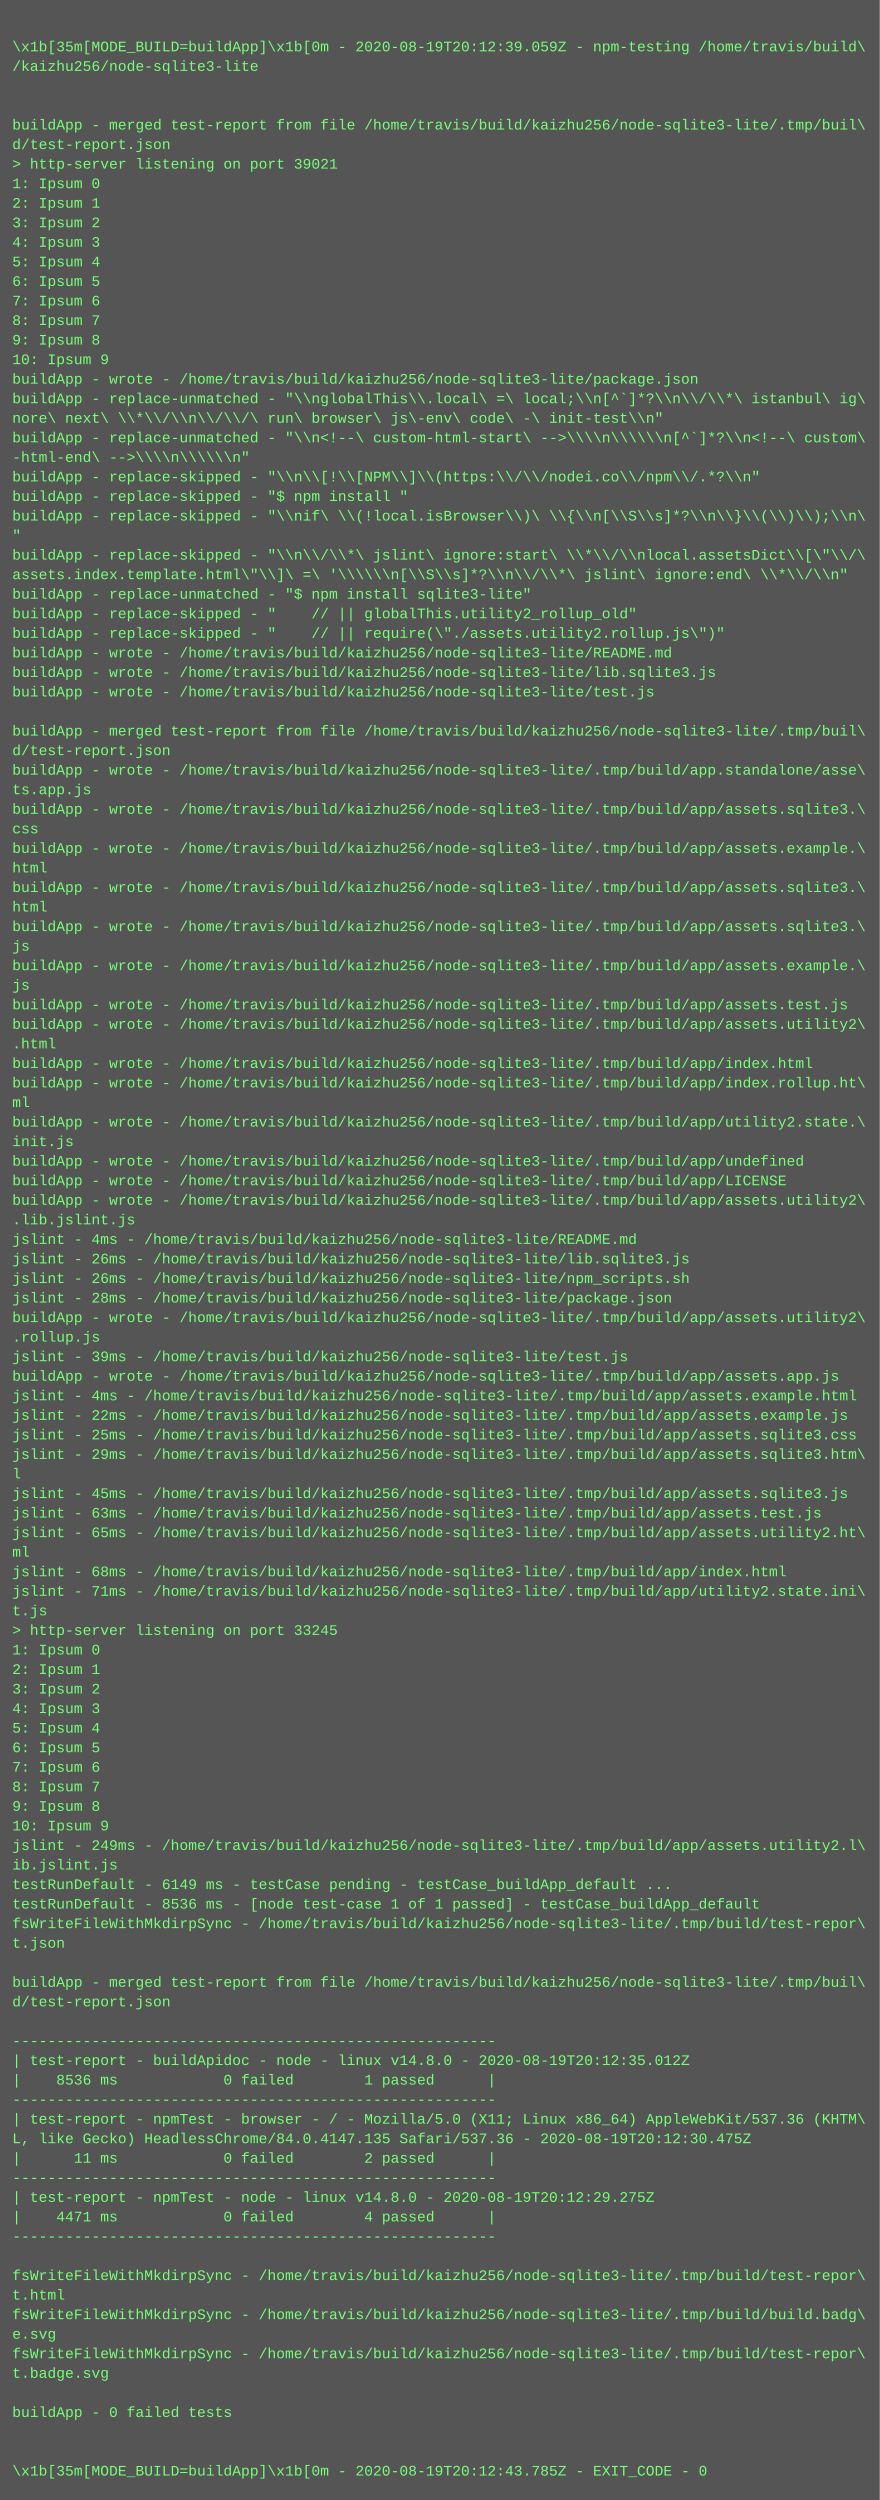
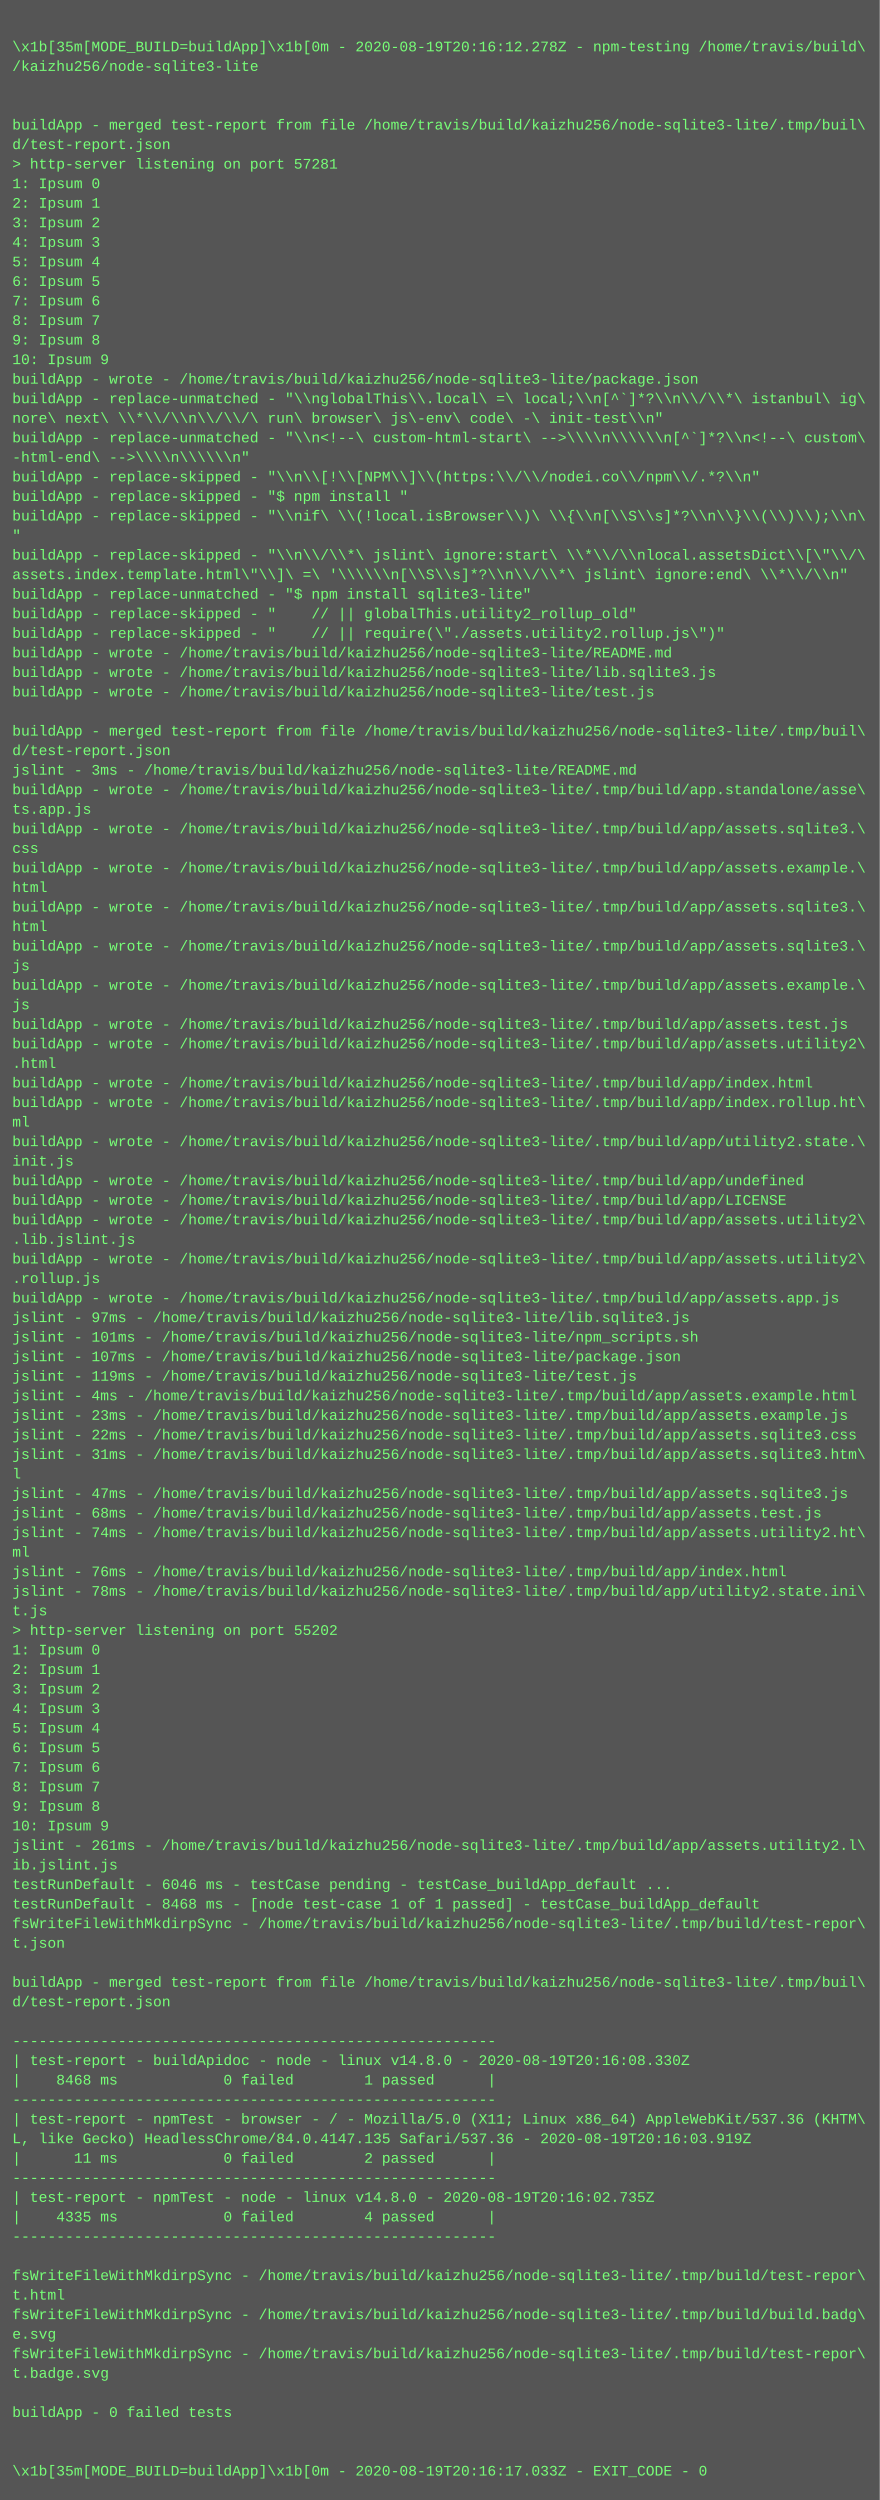
<svg xmlns="http://www.w3.org/2000/svg" height="2046" width="720">
  <rect height="2046" fill="#555" width="720" />
  <text fill="#7f7" font-family="Courier New" font-size="12" xml:space="preserve">
    <tspan x="10" y="26" />
-     <tspan x="10" y="42">\x1b[35m[MODE_BUILD=buildApp]\x1b[0m - 2020-08-19T20:12:39.059Z - npm-testing /home/travis/build\</tspan>
+     <tspan x="10" y="42">\x1b[35m[MODE_BUILD=buildApp]\x1b[0m - 2020-08-19T20:16:12.278Z - npm-testing /home/travis/build\</tspan>
    <tspan x="10" y="58">/kaizhu256/node-sqlite3-lite</tspan>
    <tspan x="10" y="74" />
    <tspan x="10" y="90" />
    <tspan x="10" y="106">buildApp - merged test-report from file /home/travis/build/kaizhu256/node-sqlite3-lite/.tmp/buil\</tspan>
    <tspan x="10" y="122">d/test-report.json</tspan>
-     <tspan x="10" y="138">&gt; http-server listening on port 39021</tspan>
+     <tspan x="10" y="138">&gt; http-server listening on port 57281</tspan>
    <tspan x="10" y="154">1: Ipsum 0</tspan>
    <tspan x="10" y="170">2: Ipsum 1</tspan>
    <tspan x="10" y="186">3: Ipsum 2</tspan>
    <tspan x="10" y="202">4: Ipsum 3</tspan>
    <tspan x="10" y="218">5: Ipsum 4</tspan>
    <tspan x="10" y="234">6: Ipsum 5</tspan>
    <tspan x="10" y="250">7: Ipsum 6</tspan>
    <tspan x="10" y="266">8: Ipsum 7</tspan>
    <tspan x="10" y="282">9: Ipsum 8</tspan>
    <tspan x="10" y="298">10: Ipsum 9</tspan>
    <tspan x="10" y="314">buildApp - wrote - /home/travis/build/kaizhu256/node-sqlite3-lite/package.json</tspan>
    <tspan x="10" y="330">buildApp - replace-unmatched - "\\nglobalThis\\.local\ =\ local;\\n[^`]*?\\n\\/\\*\ istanbul\ ig\</tspan>
    <tspan x="10" y="346">nore\ next\ \\*\\/\\n\\/\\/\ run\ browser\ js\-env\ code\ -\ init-test\\n"</tspan>
    <tspan x="10" y="362">buildApp - replace-unmatched - "\\n&lt;!--\ custom-html-start\ --&gt;\\\\n\\\\\\n[^`]*?\\n&lt;!--\ custom\</tspan>
    <tspan x="10" y="378">-html-end\ --&gt;\\\\n\\\\\\n"</tspan>
    <tspan x="10" y="394">buildApp - replace-skipped - "\\n\\[!\\[NPM\\]\\(https:\\/\\/nodei.co\\/npm\\/.*?\\n"</tspan>
    <tspan x="10" y="410">buildApp - replace-skipped - "$ npm install "</tspan>
    <tspan x="10" y="426">buildApp - replace-skipped - "\\nif\ \\(!local.isBrowser\\)\ \\{\\n[\\S\\s]*?\\n\\}\\(\\)\\);\\n\</tspan>
    <tspan x="10" y="442">"</tspan>
    <tspan x="10" y="458">buildApp - replace-skipped - "\\n\\/\\*\ jslint\ ignore:start\ \\*\\/\\nlocal.assetsDict\\[\"\\/\</tspan>
    <tspan x="10" y="474">assets.index.template.html\"\\]\ =\ '\\\\\\n[\\S\\s]*?\\n\\/\\*\ jslint\ ignore:end\ \\*\\/\\n"</tspan>
    <tspan x="10" y="490">buildApp - replace-unmatched - "$ npm install sqlite3-lite"</tspan>
    <tspan x="10" y="506">buildApp - replace-skipped - "    // || globalThis.utility2_rollup_old"</tspan>
    <tspan x="10" y="522">buildApp - replace-skipped - "    // || require(\"./assets.utility2.rollup.js\")"</tspan>
    <tspan x="10" y="538">buildApp - wrote - /home/travis/build/kaizhu256/node-sqlite3-lite/README.md</tspan>
    <tspan x="10" y="554">buildApp - wrote - /home/travis/build/kaizhu256/node-sqlite3-lite/lib.sqlite3.js</tspan>
    <tspan x="10" y="570">buildApp - wrote - /home/travis/build/kaizhu256/node-sqlite3-lite/test.js</tspan>
    <tspan x="10" y="586" />
    <tspan x="10" y="602">buildApp - merged test-report from file /home/travis/build/kaizhu256/node-sqlite3-lite/.tmp/buil\</tspan>
    <tspan x="10" y="618">d/test-report.json</tspan>
-     <tspan x="10" y="634">buildApp - wrote - /home/travis/build/kaizhu256/node-sqlite3-lite/.tmp/build/app.standalone/asse\</tspan>
-     <tspan x="10" y="650">ts.app.js</tspan>
-     <tspan x="10" y="666">buildApp - wrote - /home/travis/build/kaizhu256/node-sqlite3-lite/.tmp/build/app/assets.sqlite3.\</tspan>
-     <tspan x="10" y="682">css</tspan>
-     <tspan x="10" y="698">buildApp - wrote - /home/travis/build/kaizhu256/node-sqlite3-lite/.tmp/build/app/assets.example.\</tspan>
-     <tspan x="10" y="714">html</tspan>
-     <tspan x="10" y="730">buildApp - wrote - /home/travis/build/kaizhu256/node-sqlite3-lite/.tmp/build/app/assets.sqlite3.\</tspan>
-     <tspan x="10" y="746">html</tspan>
-     <tspan x="10" y="762">buildApp - wrote - /home/travis/build/kaizhu256/node-sqlite3-lite/.tmp/build/app/assets.sqlite3.\</tspan>
-     <tspan x="10" y="778">js</tspan>
-     <tspan x="10" y="794">buildApp - wrote - /home/travis/build/kaizhu256/node-sqlite3-lite/.tmp/build/app/assets.example.\</tspan>
-     <tspan x="10" y="810">js</tspan>
-     <tspan x="10" y="826">buildApp - wrote - /home/travis/build/kaizhu256/node-sqlite3-lite/.tmp/build/app/assets.test.js</tspan>
-     <tspan x="10" y="842">buildApp - wrote - /home/travis/build/kaizhu256/node-sqlite3-lite/.tmp/build/app/assets.utility2\</tspan>
-     <tspan x="10" y="858">.html</tspan>
-     <tspan x="10" y="874">buildApp - wrote - /home/travis/build/kaizhu256/node-sqlite3-lite/.tmp/build/app/index.html</tspan>
-     <tspan x="10" y="890">buildApp - wrote - /home/travis/build/kaizhu256/node-sqlite3-lite/.tmp/build/app/index.rollup.ht\</tspan>
-     <tspan x="10" y="906">ml</tspan>
-     <tspan x="10" y="922">buildApp - wrote - /home/travis/build/kaizhu256/node-sqlite3-lite/.tmp/build/app/utility2.state.\</tspan>
-     <tspan x="10" y="938">init.js</tspan>
-     <tspan x="10" y="954">buildApp - wrote - /home/travis/build/kaizhu256/node-sqlite3-lite/.tmp/build/app/undefined</tspan>
-     <tspan x="10" y="970">buildApp - wrote - /home/travis/build/kaizhu256/node-sqlite3-lite/.tmp/build/app/LICENSE</tspan>
-     <tspan x="10" y="986">buildApp - wrote - /home/travis/build/kaizhu256/node-sqlite3-lite/.tmp/build/app/assets.utility2\</tspan>
-     <tspan x="10" y="1002">.lib.jslint.js</tspan>
-     <tspan x="10" y="1018">jslint - 4ms - /home/travis/build/kaizhu256/node-sqlite3-lite/README.md</tspan>
-     <tspan x="10" y="1034">jslint - 26ms - /home/travis/build/kaizhu256/node-sqlite3-lite/lib.sqlite3.js</tspan>
-     <tspan x="10" y="1050">jslint - 26ms - /home/travis/build/kaizhu256/node-sqlite3-lite/npm_scripts.sh</tspan>
-     <tspan x="10" y="1066">jslint - 28ms - /home/travis/build/kaizhu256/node-sqlite3-lite/package.json</tspan>
-     <tspan x="10" y="1082">buildApp - wrote - /home/travis/build/kaizhu256/node-sqlite3-lite/.tmp/build/app/assets.utility2\</tspan>
-     <tspan x="10" y="1098">.rollup.js</tspan>
-     <tspan x="10" y="1114">jslint - 39ms - /home/travis/build/kaizhu256/node-sqlite3-lite/test.js</tspan>
-     <tspan x="10" y="1130">buildApp - wrote - /home/travis/build/kaizhu256/node-sqlite3-lite/.tmp/build/app/assets.app.js</tspan>
+     <tspan x="10" y="634">jslint - 3ms - /home/travis/build/kaizhu256/node-sqlite3-lite/README.md</tspan>
+     <tspan x="10" y="650">buildApp - wrote - /home/travis/build/kaizhu256/node-sqlite3-lite/.tmp/build/app.standalone/asse\</tspan>
+     <tspan x="10" y="666">ts.app.js</tspan>
+     <tspan x="10" y="682">buildApp - wrote - /home/travis/build/kaizhu256/node-sqlite3-lite/.tmp/build/app/assets.sqlite3.\</tspan>
+     <tspan x="10" y="698">css</tspan>
+     <tspan x="10" y="714">buildApp - wrote - /home/travis/build/kaizhu256/node-sqlite3-lite/.tmp/build/app/assets.example.\</tspan>
+     <tspan x="10" y="730">html</tspan>
+     <tspan x="10" y="746">buildApp - wrote - /home/travis/build/kaizhu256/node-sqlite3-lite/.tmp/build/app/assets.sqlite3.\</tspan>
+     <tspan x="10" y="762">html</tspan>
+     <tspan x="10" y="778">buildApp - wrote - /home/travis/build/kaizhu256/node-sqlite3-lite/.tmp/build/app/assets.sqlite3.\</tspan>
+     <tspan x="10" y="794">js</tspan>
+     <tspan x="10" y="810">buildApp - wrote - /home/travis/build/kaizhu256/node-sqlite3-lite/.tmp/build/app/assets.example.\</tspan>
+     <tspan x="10" y="826">js</tspan>
+     <tspan x="10" y="842">buildApp - wrote - /home/travis/build/kaizhu256/node-sqlite3-lite/.tmp/build/app/assets.test.js</tspan>
+     <tspan x="10" y="858">buildApp - wrote - /home/travis/build/kaizhu256/node-sqlite3-lite/.tmp/build/app/assets.utility2\</tspan>
+     <tspan x="10" y="874">.html</tspan>
+     <tspan x="10" y="890">buildApp - wrote - /home/travis/build/kaizhu256/node-sqlite3-lite/.tmp/build/app/index.html</tspan>
+     <tspan x="10" y="906">buildApp - wrote - /home/travis/build/kaizhu256/node-sqlite3-lite/.tmp/build/app/index.rollup.ht\</tspan>
+     <tspan x="10" y="922">ml</tspan>
+     <tspan x="10" y="938">buildApp - wrote - /home/travis/build/kaizhu256/node-sqlite3-lite/.tmp/build/app/utility2.state.\</tspan>
+     <tspan x="10" y="954">init.js</tspan>
+     <tspan x="10" y="970">buildApp - wrote - /home/travis/build/kaizhu256/node-sqlite3-lite/.tmp/build/app/undefined</tspan>
+     <tspan x="10" y="986">buildApp - wrote - /home/travis/build/kaizhu256/node-sqlite3-lite/.tmp/build/app/LICENSE</tspan>
+     <tspan x="10" y="1002">buildApp - wrote - /home/travis/build/kaizhu256/node-sqlite3-lite/.tmp/build/app/assets.utility2\</tspan>
+     <tspan x="10" y="1018">.lib.jslint.js</tspan>
+     <tspan x="10" y="1034">buildApp - wrote - /home/travis/build/kaizhu256/node-sqlite3-lite/.tmp/build/app/assets.utility2\</tspan>
+     <tspan x="10" y="1050">.rollup.js</tspan>
+     <tspan x="10" y="1066">buildApp - wrote - /home/travis/build/kaizhu256/node-sqlite3-lite/.tmp/build/app/assets.app.js</tspan>
+     <tspan x="10" y="1082">jslint - 97ms - /home/travis/build/kaizhu256/node-sqlite3-lite/lib.sqlite3.js</tspan>
+     <tspan x="10" y="1098">jslint - 101ms - /home/travis/build/kaizhu256/node-sqlite3-lite/npm_scripts.sh</tspan>
+     <tspan x="10" y="1114">jslint - 107ms - /home/travis/build/kaizhu256/node-sqlite3-lite/package.json</tspan>
+     <tspan x="10" y="1130">jslint - 119ms - /home/travis/build/kaizhu256/node-sqlite3-lite/test.js</tspan>
    <tspan x="10" y="1146">jslint - 4ms - /home/travis/build/kaizhu256/node-sqlite3-lite/.tmp/build/app/assets.example.html</tspan>
-     <tspan x="10" y="1162">jslint - 22ms - /home/travis/build/kaizhu256/node-sqlite3-lite/.tmp/build/app/assets.example.js</tspan>
-     <tspan x="10" y="1178">jslint - 25ms - /home/travis/build/kaizhu256/node-sqlite3-lite/.tmp/build/app/assets.sqlite3.css</tspan>
-     <tspan x="10" y="1194">jslint - 29ms - /home/travis/build/kaizhu256/node-sqlite3-lite/.tmp/build/app/assets.sqlite3.htm\</tspan>
+     <tspan x="10" y="1162">jslint - 23ms - /home/travis/build/kaizhu256/node-sqlite3-lite/.tmp/build/app/assets.example.js</tspan>
+     <tspan x="10" y="1178">jslint - 22ms - /home/travis/build/kaizhu256/node-sqlite3-lite/.tmp/build/app/assets.sqlite3.css</tspan>
+     <tspan x="10" y="1194">jslint - 31ms - /home/travis/build/kaizhu256/node-sqlite3-lite/.tmp/build/app/assets.sqlite3.htm\</tspan>
    <tspan x="10" y="1210">l</tspan>
-     <tspan x="10" y="1226">jslint - 45ms - /home/travis/build/kaizhu256/node-sqlite3-lite/.tmp/build/app/assets.sqlite3.js</tspan>
-     <tspan x="10" y="1242">jslint - 63ms - /home/travis/build/kaizhu256/node-sqlite3-lite/.tmp/build/app/assets.test.js</tspan>
-     <tspan x="10" y="1258">jslint - 65ms - /home/travis/build/kaizhu256/node-sqlite3-lite/.tmp/build/app/assets.utility2.ht\</tspan>
+     <tspan x="10" y="1226">jslint - 47ms - /home/travis/build/kaizhu256/node-sqlite3-lite/.tmp/build/app/assets.sqlite3.js</tspan>
+     <tspan x="10" y="1242">jslint - 68ms - /home/travis/build/kaizhu256/node-sqlite3-lite/.tmp/build/app/assets.test.js</tspan>
+     <tspan x="10" y="1258">jslint - 74ms - /home/travis/build/kaizhu256/node-sqlite3-lite/.tmp/build/app/assets.utility2.ht\</tspan>
    <tspan x="10" y="1274">ml</tspan>
-     <tspan x="10" y="1290">jslint - 68ms - /home/travis/build/kaizhu256/node-sqlite3-lite/.tmp/build/app/index.html</tspan>
-     <tspan x="10" y="1306">jslint - 71ms - /home/travis/build/kaizhu256/node-sqlite3-lite/.tmp/build/app/utility2.state.ini\</tspan>
+     <tspan x="10" y="1290">jslint - 76ms - /home/travis/build/kaizhu256/node-sqlite3-lite/.tmp/build/app/index.html</tspan>
+     <tspan x="10" y="1306">jslint - 78ms - /home/travis/build/kaizhu256/node-sqlite3-lite/.tmp/build/app/utility2.state.ini\</tspan>
    <tspan x="10" y="1322">t.js</tspan>
-     <tspan x="10" y="1338">&gt; http-server listening on port 33245</tspan>
+     <tspan x="10" y="1338">&gt; http-server listening on port 55202</tspan>
    <tspan x="10" y="1354">1: Ipsum 0</tspan>
    <tspan x="10" y="1370">2: Ipsum 1</tspan>
    <tspan x="10" y="1386">3: Ipsum 2</tspan>
    <tspan x="10" y="1402">4: Ipsum 3</tspan>
    <tspan x="10" y="1418">5: Ipsum 4</tspan>
    <tspan x="10" y="1434">6: Ipsum 5</tspan>
    <tspan x="10" y="1450">7: Ipsum 6</tspan>
    <tspan x="10" y="1466">8: Ipsum 7</tspan>
    <tspan x="10" y="1482">9: Ipsum 8</tspan>
    <tspan x="10" y="1498">10: Ipsum 9</tspan>
-     <tspan x="10" y="1514">jslint - 249ms - /home/travis/build/kaizhu256/node-sqlite3-lite/.tmp/build/app/assets.utility2.l\</tspan>
+     <tspan x="10" y="1514">jslint - 261ms - /home/travis/build/kaizhu256/node-sqlite3-lite/.tmp/build/app/assets.utility2.l\</tspan>
    <tspan x="10" y="1530">ib.jslint.js</tspan>
-     <tspan x="10" y="1546">testRunDefault - 6149 ms - testCase pending - testCase_buildApp_default ...</tspan>
-     <tspan x="10" y="1562">testRunDefault - 8536 ms - [node test-case 1 of 1 passed] - testCase_buildApp_default</tspan>
+     <tspan x="10" y="1546">testRunDefault - 6046 ms - testCase pending - testCase_buildApp_default ...</tspan>
+     <tspan x="10" y="1562">testRunDefault - 8468 ms - [node test-case 1 of 1 passed] - testCase_buildApp_default</tspan>
    <tspan x="10" y="1578">fsWriteFileWithMkdirpSync - /home/travis/build/kaizhu256/node-sqlite3-lite/.tmp/build/test-repor\</tspan>
    <tspan x="10" y="1594">t.json</tspan>
    <tspan x="10" y="1610" />
    <tspan x="10" y="1626">buildApp - merged test-report from file /home/travis/build/kaizhu256/node-sqlite3-lite/.tmp/buil\</tspan>
    <tspan x="10" y="1642">d/test-report.json</tspan>
    <tspan x="10" y="1658" />
    <tspan x="10" y="1674">-------------------------------------------------------</tspan>
-     <tspan x="10" y="1690">| test-report - buildApidoc - node - linux v14.8.0 - 2020-08-19T20:12:35.012Z</tspan>
-     <tspan x="10" y="1706">|    8536 ms            0 failed        1 passed      |</tspan>
+     <tspan x="10" y="1690">| test-report - buildApidoc - node - linux v14.8.0 - 2020-08-19T20:16:08.330Z</tspan>
+     <tspan x="10" y="1706">|    8468 ms            0 failed        1 passed      |</tspan>
    <tspan x="10" y="1722">-------------------------------------------------------</tspan>
    <tspan x="10" y="1738">| test-report - npmTest - browser - / - Mozilla/5.0 (X11; Linux x86_64) AppleWebKit/537.36 (KHTM\</tspan>
-     <tspan x="10" y="1754">L, like Gecko) HeadlessChrome/84.0.4147.135 Safari/537.36 - 2020-08-19T20:12:30.475Z</tspan>
+     <tspan x="10" y="1754">L, like Gecko) HeadlessChrome/84.0.4147.135 Safari/537.36 - 2020-08-19T20:16:03.919Z</tspan>
    <tspan x="10" y="1770">|      11 ms            0 failed        2 passed      |</tspan>
    <tspan x="10" y="1786">-------------------------------------------------------</tspan>
-     <tspan x="10" y="1802">| test-report - npmTest - node - linux v14.8.0 - 2020-08-19T20:12:29.275Z</tspan>
-     <tspan x="10" y="1818">|    4471 ms            0 failed        4 passed      |</tspan>
+     <tspan x="10" y="1802">| test-report - npmTest - node - linux v14.8.0 - 2020-08-19T20:16:02.735Z</tspan>
+     <tspan x="10" y="1818">|    4335 ms            0 failed        4 passed      |</tspan>
    <tspan x="10" y="1834">-------------------------------------------------------</tspan>
    <tspan x="10" y="1850" />
    <tspan x="10" y="1866">fsWriteFileWithMkdirpSync - /home/travis/build/kaizhu256/node-sqlite3-lite/.tmp/build/test-repor\</tspan>
    <tspan x="10" y="1882">t.html</tspan>
    <tspan x="10" y="1898">fsWriteFileWithMkdirpSync - /home/travis/build/kaizhu256/node-sqlite3-lite/.tmp/build/build.badg\</tspan>
    <tspan x="10" y="1914">e.svg</tspan>
    <tspan x="10" y="1930">fsWriteFileWithMkdirpSync - /home/travis/build/kaizhu256/node-sqlite3-lite/.tmp/build/test-repor\</tspan>
    <tspan x="10" y="1946">t.badge.svg</tspan>
    <tspan x="10" y="1962" />
    <tspan x="10" y="1978">buildApp - 0 failed tests</tspan>
    <tspan x="10" y="1994" />
    <tspan x="10" y="2010" />
-     <tspan x="10" y="2026">\x1b[35m[MODE_BUILD=buildApp]\x1b[0m - 2020-08-19T20:12:43.785Z - EXIT_CODE - 0</tspan>
+     <tspan x="10" y="2026">\x1b[35m[MODE_BUILD=buildApp]\x1b[0m - 2020-08-19T20:16:17.033Z - EXIT_CODE - 0</tspan>
  </text>
</svg>
